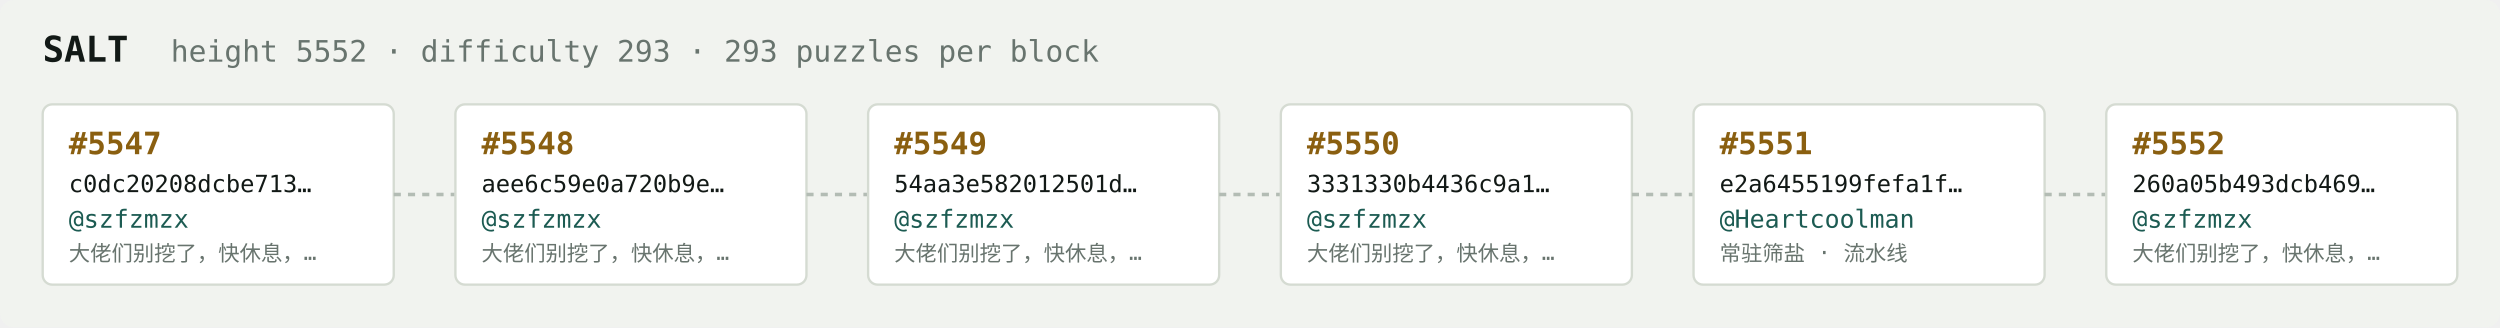
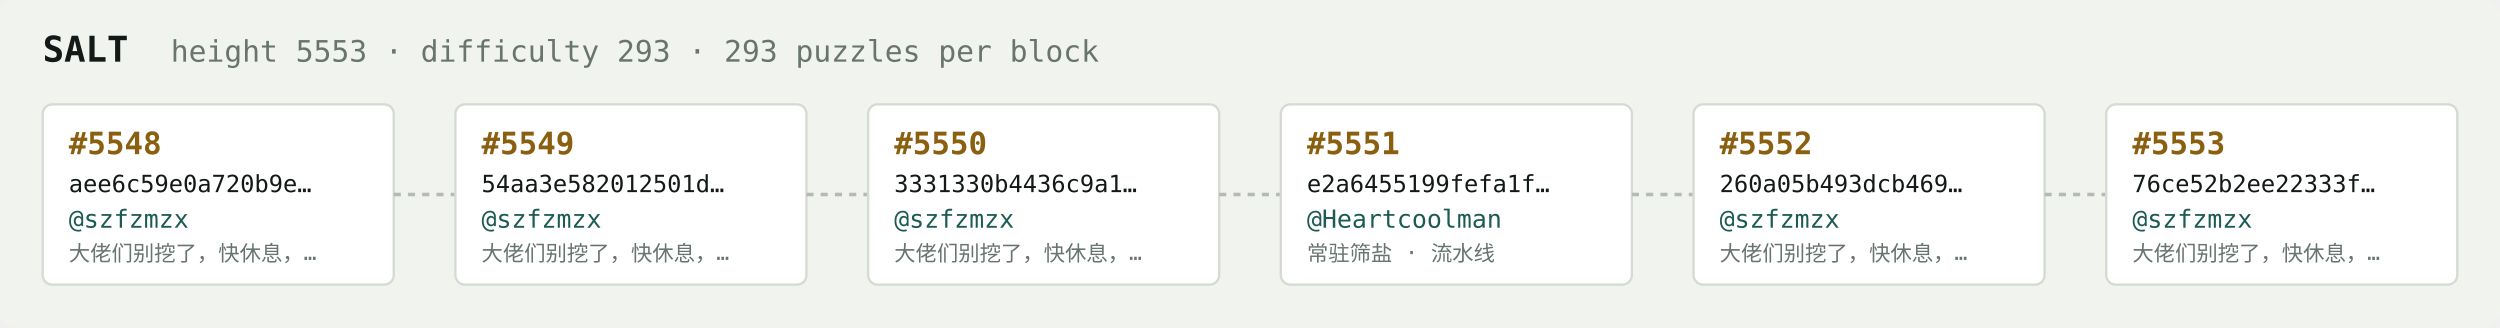
<svg xmlns="http://www.w3.org/2000/svg" width="1054" height="138" viewBox="0 0 1054 138" font-family="ui-monospace,SFMono-Regular,Menlo,monospace">
  <rect fill="#f1f3ef" width="1054" height="138" rx="6" />
  <text x="18" y="26" fill="#121916" font-size="15" font-weight="700">SALT</text>
-   <text x="72" y="26" fill="#68746e" font-size="12.5">height 5552 · difficulty 293 · 293 puzzles per block</text>
+   <text x="72" y="26" fill="#68746e" font-size="12.5">height 5553 · difficulty 293 · 293 puzzles per block</text>
  <rect x="18" y="44" width="148" height="76" rx="4" fill="#ffffff" stroke="#d5dbd2" stroke-width="1" />
-   <text x="29" y="65" fill="#8a5f10" font-size="13" font-weight="700">#5547</text>
-   <text x="29" y="81" fill="#121916" font-size="10">c0dc20208dcbe713…</text>
+   <text x="29" y="65" fill="#8a5f10" font-size="13" font-weight="700">#5548</text>
+   <text x="29" y="81" fill="#121916" font-size="10">aee6c59e0a720b9e…</text>
  <text x="29" y="96" fill="#1c5b52" font-size="10.5">@szfzmzx</text>
  <text x="29" y="110" fill="#68746e" font-size="9">大佬们别挖了，快休息，…</text>
  <line x1="166" y1="82.0" x2="192" y2="82.0" stroke="#b3bcb4" stroke-width="1.5" stroke-dasharray="3 3" />
  <rect x="192" y="44" width="148" height="76" rx="4" fill="#ffffff" stroke="#d5dbd2" stroke-width="1" />
-   <text x="203" y="65" fill="#8a5f10" font-size="13" font-weight="700">#5548</text>
-   <text x="203" y="81" fill="#121916" font-size="10">aee6c59e0a720b9e…</text>
+   <text x="203" y="65" fill="#8a5f10" font-size="13" font-weight="700">#5549</text>
+   <text x="203" y="81" fill="#121916" font-size="10">54aa3e582012501d…</text>
  <text x="203" y="96" fill="#1c5b52" font-size="10.5">@szfzmzx</text>
  <text x="203" y="110" fill="#68746e" font-size="9">大佬们别挖了，快休息，…</text>
  <line x1="340" y1="82.0" x2="366" y2="82.0" stroke="#b3bcb4" stroke-width="1.5" stroke-dasharray="3 3" />
  <rect x="366" y="44" width="148" height="76" rx="4" fill="#ffffff" stroke="#d5dbd2" stroke-width="1" />
-   <text x="377" y="65" fill="#8a5f10" font-size="13" font-weight="700">#5549</text>
-   <text x="377" y="81" fill="#121916" font-size="10">54aa3e582012501d…</text>
+   <text x="377" y="65" fill="#8a5f10" font-size="13" font-weight="700">#5550</text>
+   <text x="377" y="81" fill="#121916" font-size="10">3331330b4436c9a1…</text>
  <text x="377" y="96" fill="#1c5b52" font-size="10.5">@szfzmzx</text>
  <text x="377" y="110" fill="#68746e" font-size="9">大佬们别挖了，快休息，…</text>
  <line x1="514" y1="82.0" x2="540" y2="82.0" stroke="#b3bcb4" stroke-width="1.5" stroke-dasharray="3 3" />
  <rect x="540" y="44" width="148" height="76" rx="4" fill="#ffffff" stroke="#d5dbd2" stroke-width="1" />
-   <text x="551" y="65" fill="#8a5f10" font-size="13" font-weight="700">#5550</text>
-   <text x="551" y="81" fill="#121916" font-size="10">3331330b4436c9a1…</text>
-   <text x="551" y="96" fill="#1c5b52" font-size="10.5">@szfzmzx</text>
-   <text x="551" y="110" fill="#68746e" font-size="9">大佬们别挖了，快休息，…</text>
+   <text x="551" y="65" fill="#8a5f10" font-size="13" font-weight="700">#5551</text>
+   <text x="551" y="81" fill="#121916" font-size="10">e2a6455199fefa1f…</text>
+   <text x="551" y="96" fill="#1c5b52" font-size="10.5">@Heartcoolman</text>
+   <text x="551" y="110" fill="#68746e" font-size="9">常驻筛盐 · 流水线</text>
  <line x1="688" y1="82.0" x2="714" y2="82.0" stroke="#b3bcb4" stroke-width="1.5" stroke-dasharray="3 3" />
  <rect x="714" y="44" width="148" height="76" rx="4" fill="#ffffff" stroke="#d5dbd2" stroke-width="1" />
-   <text x="725" y="65" fill="#8a5f10" font-size="13" font-weight="700">#5551</text>
-   <text x="725" y="81" fill="#121916" font-size="10">e2a6455199fefa1f…</text>
-   <text x="725" y="96" fill="#1c5b52" font-size="10.5">@Heartcoolman</text>
-   <text x="725" y="110" fill="#68746e" font-size="9">常驻筛盐 · 流水线</text>
+   <text x="725" y="65" fill="#8a5f10" font-size="13" font-weight="700">#5552</text>
+   <text x="725" y="81" fill="#121916" font-size="10">260a05b493dcb469…</text>
+   <text x="725" y="96" fill="#1c5b52" font-size="10.5">@szfzmzx</text>
+   <text x="725" y="110" fill="#68746e" font-size="9">大佬们别挖了，快休息，…</text>
  <line x1="862" y1="82.0" x2="888" y2="82.0" stroke="#b3bcb4" stroke-width="1.5" stroke-dasharray="3 3" />
  <rect x="888" y="44" width="148" height="76" rx="4" fill="#ffffff" stroke="#d5dbd2" stroke-width="1" />
-   <text x="899" y="65" fill="#8a5f10" font-size="13" font-weight="700">#5552</text>
-   <text x="899" y="81" fill="#121916" font-size="10">260a05b493dcb469…</text>
+   <text x="899" y="65" fill="#8a5f10" font-size="13" font-weight="700">#5553</text>
+   <text x="899" y="81" fill="#121916" font-size="10">76ce52b2ee22333f…</text>
  <text x="899" y="96" fill="#1c5b52" font-size="10.5">@szfzmzx</text>
  <text x="899" y="110" fill="#68746e" font-size="9">大佬们别挖了，快休息，…</text>
</svg>
